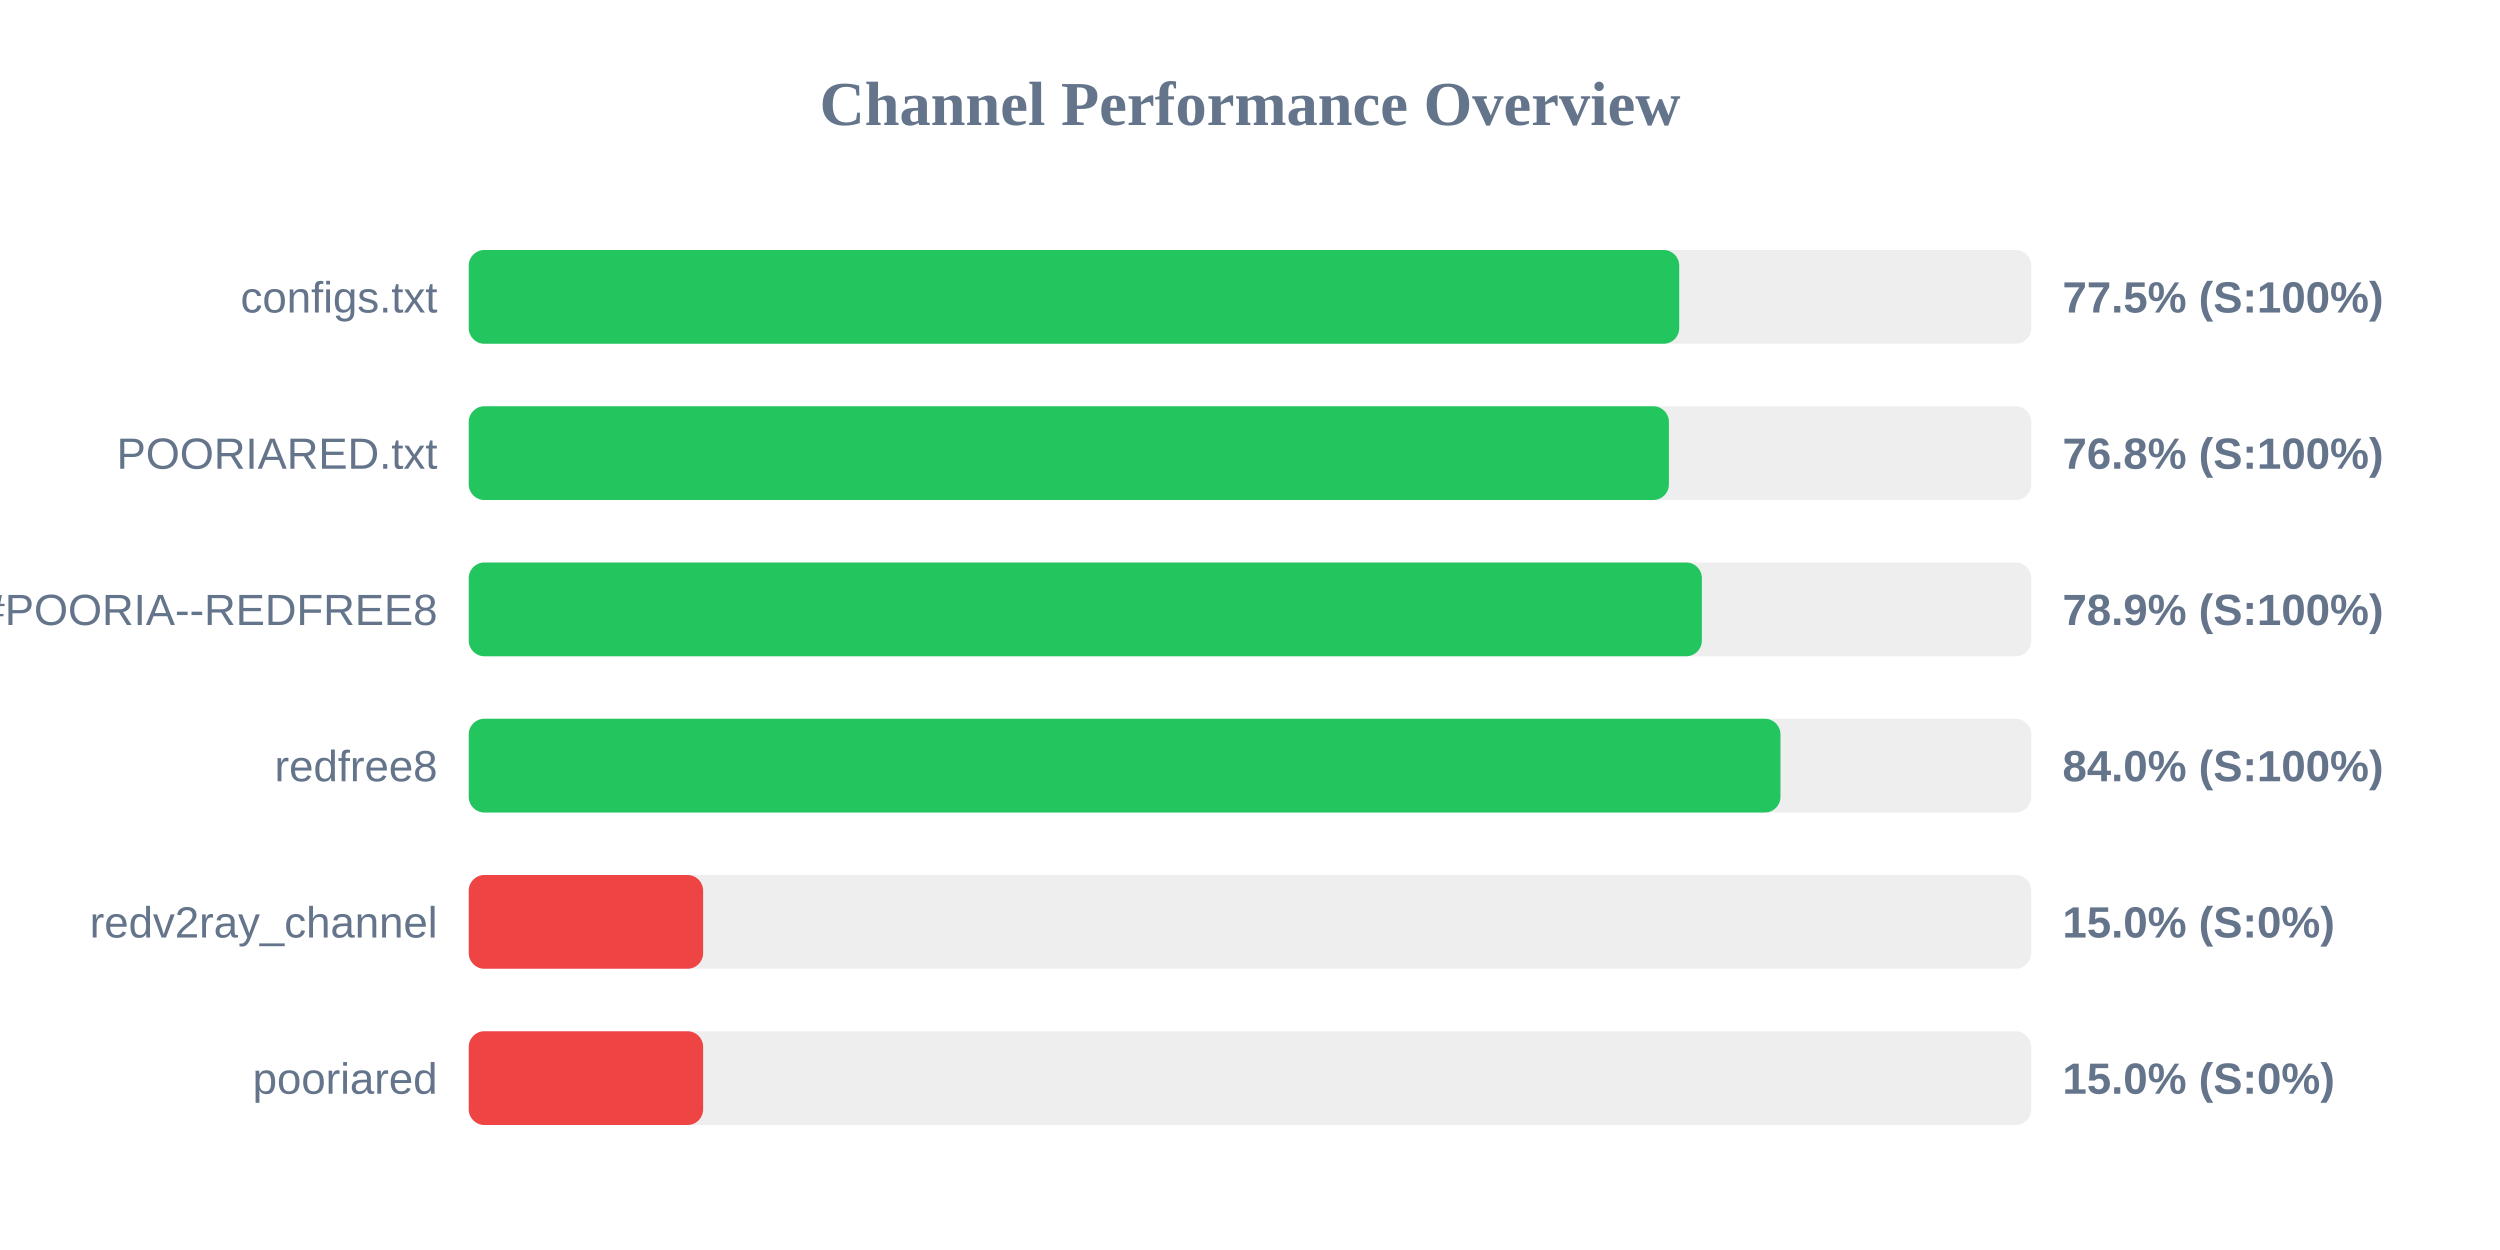
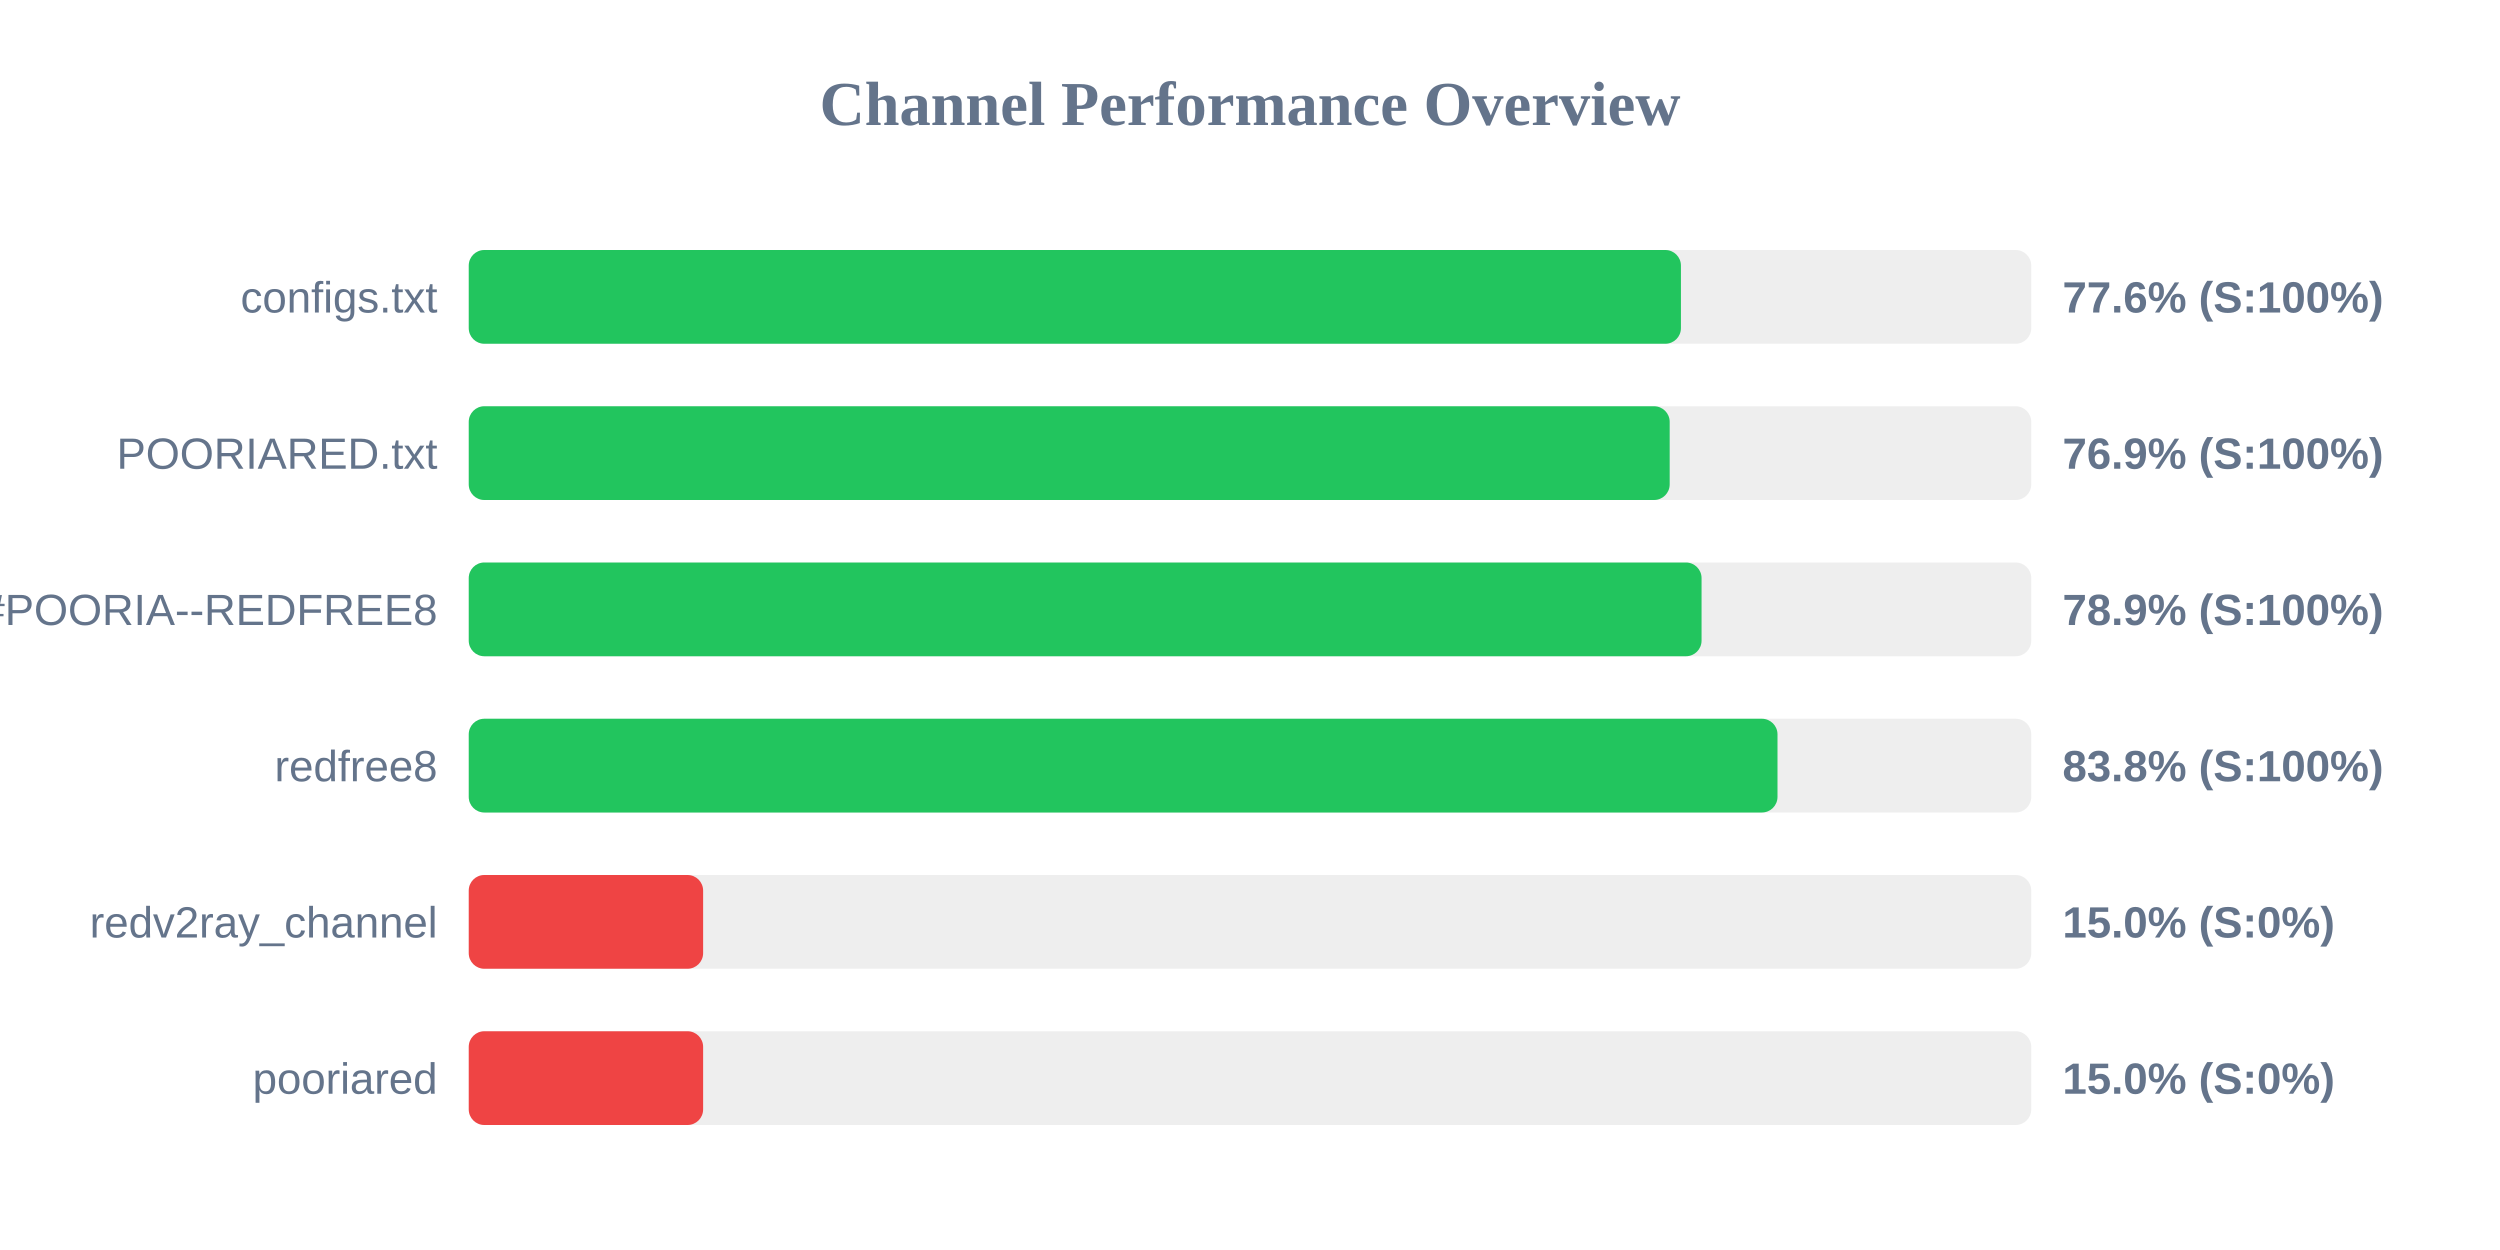
<svg xmlns="http://www.w3.org/2000/svg" width="800" height="400" version="1.1">
  <style>
        .row { font: 14px Arial; fill: #64748b; }
        .score { font: bold 14px Arial; fill: #64748b; }
    </style>
  <text x="400" y="40" text-anchor="middle" font-size="20px" font-weight="bold" fill="#64748b">Channel Performance Overview</text>
  <rect x="150" y="80" width="500" height="30" fill="#eee" rx="5" />
-   <rect x="150" y="80" width="387.35" height="30" fill="#22c55e" rx="5" />
+   <rect x="150" y="80" width="387.9" height="30" fill="#22c55e" rx="5" />
  <text x="140" y="100" text-anchor="end" class="row">configs.txt</text>
-   <text x="660" y="100" text-anchor="start" class="score">77.5% (S:100%)</text>
+   <text x="660" y="100" text-anchor="start" class="score">77.6% (S:100%)</text>
  <rect x="150" y="130" width="500" height="30" fill="#eee" rx="5" />
-   <rect x="150" y="130" width="384.05" height="30" fill="#22c55e" rx="5" />
+   <rect x="150" y="130" width="384.3" height="30" fill="#22c55e" rx="5" />
  <text x="140" y="150" text-anchor="end" class="row">POORIARED.txt</text>
-   <text x="660" y="150" text-anchor="start" class="score">76.8% (S:100%)</text>
+   <text x="660" y="150" text-anchor="start" class="score">76.9% (S:100%)</text>
  <rect x="150" y="180" width="500" height="30" fill="#eee" rx="5" />
-   <rect x="150" y="180" width="394.6" height="30" fill="#22c55e" rx="5" />
+   <rect x="150" y="180" width="394.5" height="30" fill="#22c55e" rx="5" />
  <text x="140" y="200" text-anchor="end" class="row">POORIA--REDFREE8.txt#POORIA--REDFREE8</text>
  <text x="660" y="200" text-anchor="start" class="score">78.9% (S:100%)</text>
  <rect x="150" y="230" width="500" height="30" fill="#eee" rx="5" />
-   <rect x="150" y="230" width="419.75" height="30" fill="#22c55e" rx="5" />
+   <rect x="150" y="230" width="418.8" height="30" fill="#22c55e" rx="5" />
  <text x="140" y="250" text-anchor="end" class="row">redfree8</text>
-   <text x="660" y="250" text-anchor="start" class="score">84.0% (S:100%)</text>
+   <text x="660" y="250" text-anchor="start" class="score">83.8% (S:100%)</text>
  <rect x="150" y="280" width="500" height="30" fill="#eee" rx="5" />
  <rect x="150" y="280" width="75.0" height="30" fill="#ef4444" rx="5" />
  <text x="140" y="300" text-anchor="end" class="row">redv2ray_channel</text>
  <text x="660" y="300" text-anchor="start" class="score">15.0% (S:0%)</text>
  <rect x="150" y="330" width="500" height="30" fill="#eee" rx="5" />
  <rect x="150" y="330" width="75.0" height="30" fill="#ef4444" rx="5" />
  <text x="140" y="350" text-anchor="end" class="row">pooriared</text>
  <text x="660" y="350" text-anchor="start" class="score">15.0% (S:0%)</text>
</svg>
